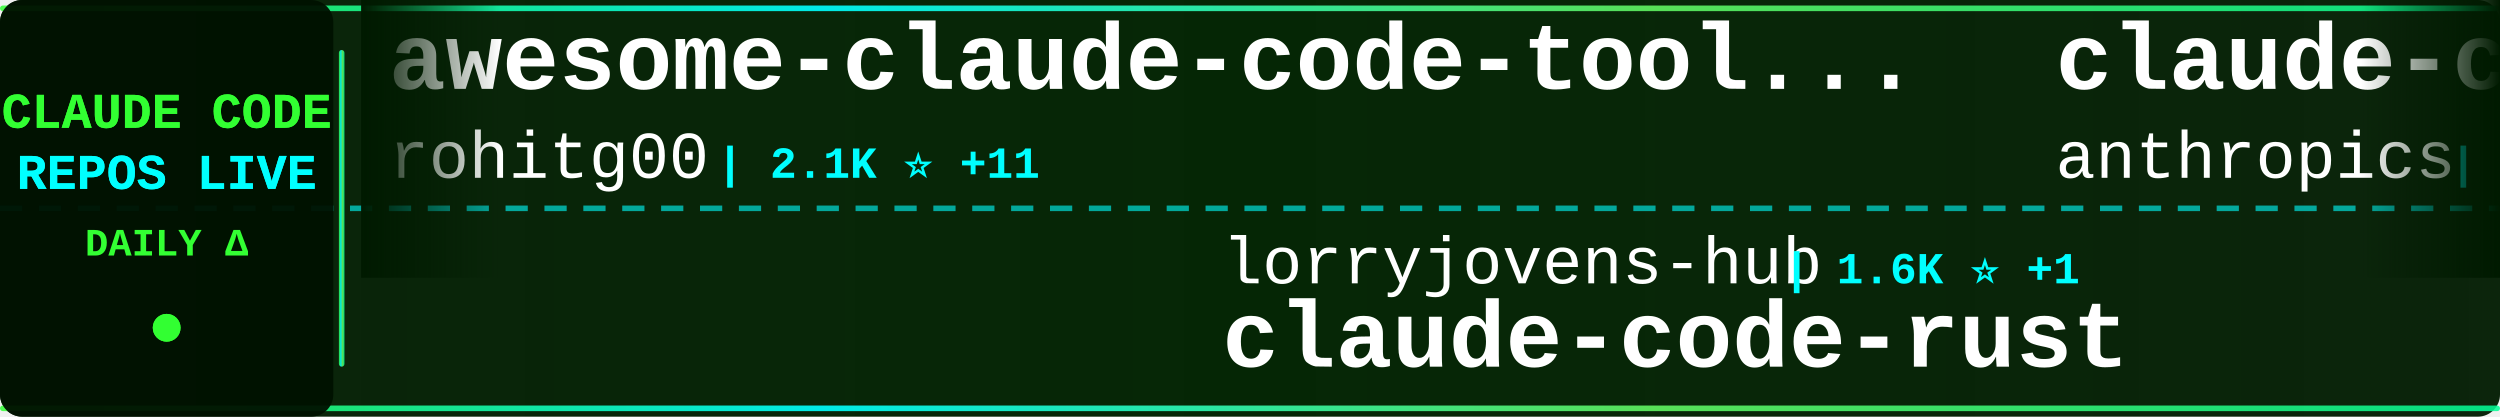
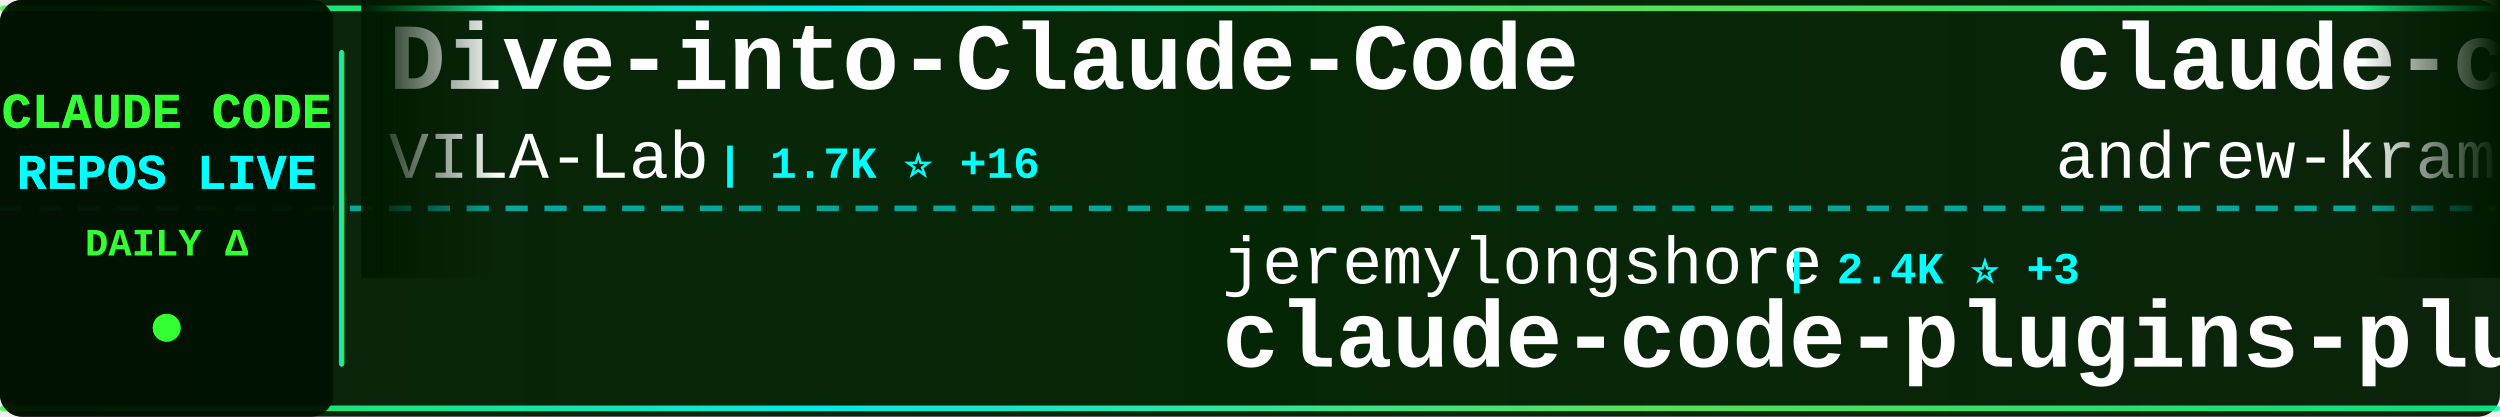
<svg xmlns="http://www.w3.org/2000/svg" width="900" height="150">
  <defs>
    <linearGradient id="tickerBg" x1="0%" y1="0%" x2="100%" y2="0%">
      <stop offset="0%" style="stop-color:#001a00;stop-opacity:0.95" />
      <stop offset="50%" style="stop-color:#002200;stop-opacity:0.98" />
      <stop offset="100%" style="stop-color:#001a00;stop-opacity:0.95" />
    </linearGradient>
    <linearGradient id="borderGrad" x1="0%" y1="0%" x2="100%" y2="0%">
      <stop offset="0%" style="stop-color:#33ff33;stop-opacity:0.85">
        <animate attributeName="stop-opacity" values="0.85;1;0.85" dur="2s" repeatCount="indefinite" />
      </stop>
      <stop offset="33%" style="stop-color:#00ffff;stop-opacity:0.9">
        <animate attributeName="stop-opacity" values="0.9;1;0.9" dur="2.2s" repeatCount="indefinite" />
      </stop>
      <stop offset="66%" style="stop-color:#66ff66;stop-opacity:0.85">
        <animate attributeName="stop-opacity" values="0.85;1;0.85" dur="1.8s" repeatCount="indefinite" />
      </stop>
      <stop offset="100%" style="stop-color:#00ff99;stop-opacity:0.85">
        <animate attributeName="stop-opacity" values="0.85;1;0.85" dur="2s" repeatCount="indefinite" />
      </stop>
    </linearGradient>
    <filter id="textGlow">
      <feGaussianBlur stdDeviation="0.1" result="coloredBlur" />
      <feMerge>
        <feMergeNode in="coloredBlur" />
        <feMergeNode in="SourceGraphic" />
      </feMerge>
    </filter>
    <filter id="metricGlow">
      <feGaussianBlur stdDeviation="0.2" result="coloredBlur" />
      <feMerge>
        <feMergeNode in="coloredBlur" />
        <feMergeNode in="SourceGraphic" />
      </feMerge>
    </filter>
    <linearGradient id="leftFade" x1="0%" y1="0%" x2="100%" y2="0%">
      <stop offset="0%" style="stop-color:#001a00;stop-opacity:1" />
      <stop offset="100%" style="stop-color:#001a00;stop-opacity:0" />
    </linearGradient>
    <linearGradient id="rightFade" x1="0%" y1="0%" x2="100%" y2="0%">
      <stop offset="0%" style="stop-color:#001a00;stop-opacity:0" />
      <stop offset="100%" style="stop-color:#001a00;stop-opacity:1" />
    </linearGradient>
  </defs>
  <rect width="900" height="150" fill="url(#tickerBg)" rx="8" />
  <rect x="0" y="2" width="900" height="2" fill="url(#borderGrad)" rx="1" />
  <rect x="0" y="146" width="900" height="2" fill="url(#borderGrad)" rx="1" />
  <line x1="0" y1="75" x2="900" y2="75" stroke="#00ffff" stroke-width="2" stroke-dasharray="8 6" opacity="0.6" />
  <rect x="0" y="0" width="120" height="150" fill="#001100" opacity="0.95" rx="8" />
  <text x="60" y="46" font-family="'Courier New', monospace" font-size="18" font-weight="bold" fill="#33ff33" text-anchor="middle" filter="url(#textGlow)">
    CLAUDE CODE
  </text>
  <text x="60" y="68" font-family="'Courier New', monospace" font-size="18" font-weight="bold" fill="#00ffff" text-anchor="middle" filter="url(#textGlow)">
    REPOS LIVE
  </text>
  <text x="60" y="92" font-family="'Courier New', monospace" font-size="14" font-weight="bold" fill="#33ff33" text-anchor="middle">
    DAILY Δ
  </text>
  <circle cx="60" cy="118" r="5" fill="#33ff33" filter="url(#metricGlow)">
    <animate attributeName="r" values="4;6;4" dur="1.5s" repeatCount="indefinite" />
    <animate attributeName="opacity" values="0.6;1;0.6" dur="1.5s" repeatCount="indefinite" />
  </circle>
  <rect x="122" y="18" width="2" height="114" fill="url(#borderGrad)" rx="1" />
  <clipPath id="tickerClip">
    <rect x="130" y="0" width="770" height="150" />
  </clipPath>
  <g clip-path="url(#tickerClip)">
    <g id="tickerItems">
      <animateTransform attributeName="transform" attributeType="XML" type="translate" from="0 0" to="-3000 0" dur="54s" repeatCount="indefinite" />
      <g transform="translate(0, 0)">
-         <text x="140" y="32" font-family="'Courier New', monospace" font-size="34" font-weight="bold" fill="#ffffff">awesome-claude-code-tool...</text>
-         <text x="140" y="64" font-family="'Courier New', monospace" font-size="24" font-weight="normal" fill="#ffffff" opacity="1.0">rohitg00</text>
-         <text x="258" y="64" font-family="'Courier New', monospace" font-size="16" font-weight="bold" fill="#00ffff"> | 2.1K ⭐ +11</text>
+         <text x="140" y="32" font-family="'Courier New', monospace" font-size="34" font-weight="bold" fill="#ffffff">Dive-into-Claude-Code</text>
+         <text x="140" y="64" font-family="'Courier New', monospace" font-size="24" font-weight="normal" fill="#ffffff" opacity="1.0">VILA-Lab</text>
+         <text x="258" y="64" font-family="'Courier New', monospace" font-size="16" font-weight="bold" fill="#00ffff"> | 1.7K ⭐ +16</text>
      </g>
      <g transform="translate(300, 0)">
-         <text x="140" y="102" font-family="'Courier New', monospace" font-size="24" font-weight="normal" fill="#ffffff" opacity="1.0">lorryjovens-hub</text>
-         <text x="342" y="102" font-family="'Courier New', monospace" font-size="16" font-weight="bold" fill="#00ffff"> | 1.6K ⭐ +1</text>
-         <text x="140" y="132" font-family="'Courier New', monospace" font-size="34" font-weight="bold" fill="#ffffff">claude-code-rust</text>
+         <text x="140" y="102" font-family="'Courier New', monospace" font-size="24" font-weight="normal" fill="#ffffff" opacity="1.0">jeremylongshore</text>
+         <text x="342" y="102" font-family="'Courier New', monospace" font-size="16" font-weight="bold" fill="#00ffff"> | 2.4K ⭐ +3</text>
+         <text x="140" y="132" font-family="'Courier New', monospace" font-size="34" font-weight="bold" fill="#ffffff">claude-code-plugins-plus...</text>
      </g>
      <g transform="translate(600, 0)">
-         <text x="140" y="32" font-family="'Courier New', monospace" font-size="34" font-weight="bold" fill="#ffffff">claude-code-action</text>
-         <text x="140" y="64" font-family="'Courier New', monospace" font-size="24" font-weight="normal" fill="#ffffff" opacity="1.0">anthropics</text>
-         <text x="282" y="64" font-family="'Courier New', monospace" font-size="16" font-weight="bold" fill="#00ffff"> | 8.0K ⭐ +14</text>
+         <text x="140" y="32" font-family="'Courier New', monospace" font-size="34" font-weight="bold" fill="#ffffff">claude-code-source-build</text>
+         <text x="140" y="64" font-family="'Courier New', monospace" font-size="24" font-weight="normal" fill="#ffffff" opacity="1.0">andrew-kramer-inno</text>
+         <text x="378" y="64" font-family="'Courier New', monospace" font-size="16" font-weight="bold" fill="#00ffff"> | 590 ⭐</text>
      </g>
      <g transform="translate(900, 0)">
-         <text x="140" y="102" font-family="'Courier New', monospace" font-size="24" font-weight="normal" fill="#ffffff" opacity="1.0">digitalsamba</text>
-         <text x="306" y="102" font-family="'Courier New', monospace" font-size="16" font-weight="bold" fill="#00ffff"> | 1.5K ⭐ +7</text>
-         <text x="140" y="132" font-family="'Courier New', monospace" font-size="34" font-weight="bold" fill="#ffffff">claude-code-video-toolki...</text>
+         <text x="140" y="102" font-family="'Courier New', monospace" font-size="24" font-weight="normal" fill="#ffffff" opacity="1.0">ding113</text>
+         <text x="246" y="102" font-family="'Courier New', monospace" font-size="16" font-weight="bold" fill="#00ffff"> | 3.1K ⭐ +13</text>
+         <text x="140" y="132" font-family="'Courier New', monospace" font-size="34" font-weight="bold" fill="#ffffff">claude-code-hub</text>
      </g>
      <g transform="translate(1200, 0)">
-         <text x="140" y="32" font-family="'Courier New', monospace" font-size="34" font-weight="bold" fill="#ffffff">my-claude-code-setup</text>
-         <text x="140" y="64" font-family="'Courier New', monospace" font-size="24" font-weight="normal" fill="#ffffff" opacity="1.0">centminmod</text>
-         <text x="282" y="64" font-family="'Courier New', monospace" font-size="16" font-weight="bold" fill="#00ffff"> | 2.4K ⭐ +1</text>
+         <text x="140" y="32" font-family="'Courier New', monospace" font-size="34" font-weight="bold" fill="#ffffff">Open-ClaudeCode</text>
+         <text x="140" y="64" font-family="'Courier New', monospace" font-size="24" font-weight="normal" fill="#ffffff" opacity="1.0">LING71671</text>
+         <text x="270" y="64" font-family="'Courier New', monospace" font-size="16" font-weight="bold" fill="#00ffff"> | 891 ⭐ +1</text>
      </g>
      <g transform="translate(1500, 0)">
+         <text x="140" y="102" font-family="'Courier New', monospace" font-size="24" font-weight="normal" fill="#ffffff" opacity="1.0">fazxes</text>
+         <text x="234" y="102" font-family="'Courier New', monospace" font-size="16" font-weight="bold" fill="#00ffff"> | 221 ⭐</text>
+         <text x="140" y="132" font-family="'Courier New', monospace" font-size="34" font-weight="bold" fill="#ffffff">Claude-code</text>
+       </g>
+       <g transform="translate(1800, 0)">
+         <text x="140" y="32" font-family="'Courier New', monospace" font-size="34" font-weight="bold" fill="#ffffff">claude-code-from-source</text>
+         <text x="140" y="64" font-family="'Courier New', monospace" font-size="24" font-weight="normal" fill="#ffffff" opacity="1.0">alejandrobalderas</text>
+         <text x="366" y="64" font-family="'Courier New', monospace" font-size="16" font-weight="bold" fill="#00ffff"> | 2.2K ⭐ +4</text>
+       </g>
+       <g transform="translate(2100, 0)">
+         <text x="140" y="102" font-family="'Courier New', monospace" font-size="24" font-weight="normal" fill="#ffffff" opacity="1.0">Donchitos</text>
+         <text x="270" y="102" font-family="'Courier New', monospace" font-size="16" font-weight="bold" fill="#00ffff"> | 21.9K ⭐ +78</text>
+         <text x="140" y="132" font-family="'Courier New', monospace" font-size="34" font-weight="bold" fill="#ffffff">Claude-Code-Game-Studios</text>
+       </g>
+       <g transform="translate(2400, 0)">
+         <text x="140" y="32" font-family="'Courier New', monospace" font-size="34" font-weight="bold" fill="#ffffff">claude_codex_bridge</text>
+         <text x="140" y="64" font-family="'Courier New', monospace" font-size="24" font-weight="normal" fill="#ffffff" opacity="1.0">SeemSeam</text>
+         <text x="258" y="64" font-family="'Courier New', monospace" font-size="16" font-weight="bold" fill="#00ffff"> | 3.0K ⭐ +7</text>
+       </g>
+       <g transform="translate(2700, 0)">
        <text x="140" y="102" font-family="'Courier New', monospace" font-size="24" font-weight="normal" fill="#ffffff" opacity="1.0">RichardAtCT</text>
        <text x="294" y="102" font-family="'Courier New', monospace" font-size="16" font-weight="bold" fill="#00ffff"> | 2.7K ⭐</text>
        <text x="140" y="132" font-family="'Courier New', monospace" font-size="34" font-weight="bold" fill="#ffffff">claude-code-telegram</text>
      </g>
-       <g transform="translate(1800, 0)">
-         <text x="140" y="32" font-family="'Courier New', monospace" font-size="34" font-weight="bold" fill="#ffffff">claude-code-source-code</text>
-         <text x="140" y="64" font-family="'Courier New', monospace" font-size="24" font-weight="normal" fill="#ffffff" opacity="1.0">777genius</text>
-         <text x="270" y="64" font-family="'Courier New', monospace" font-size="16" font-weight="bold" fill="#00ffff"> | 915 ⭐</text>
-       </g>
-       <g transform="translate(2100, 0)">
-         <text x="140" y="102" font-family="'Courier New', monospace" font-size="24" font-weight="normal" fill="#ffffff" opacity="1.0">ChinaSiro</text>
-         <text x="270" y="102" font-family="'Courier New', monospace" font-size="16" font-weight="bold" fill="#00ffff"> | 9.4K ⭐ +8</text>
-         <text x="140" y="132" font-family="'Courier New', monospace" font-size="34" font-weight="bold" fill="#ffffff">claude-code-sourcemap</text>
-       </g>
-       <g transform="translate(2400, 0)">
-         <text x="140" y="32" font-family="'Courier New', monospace" font-size="34" font-weight="bold" fill="#ffffff">Claude-Code</text>
-         <text x="140" y="64" font-family="'Courier New', monospace" font-size="24" font-weight="normal" fill="#ffffff" opacity="1.0">KPR111</text>
-         <text x="234" y="64" font-family="'Courier New', monospace" font-size="16" font-weight="bold" fill="#00ffff"> | 18 ⭐</text>
-       </g>
-       <g transform="translate(2700, 0)">
-         <text x="140" y="102" font-family="'Courier New', monospace" font-size="24" font-weight="normal" fill="#ffffff" opacity="1.0">kodu-ai</text>
-         <text x="246" y="102" font-family="'Courier New', monospace" font-size="16" font-weight="bold" fill="#00ffff"> | 5.3K ⭐</text>
-         <text x="140" y="132" font-family="'Courier New', monospace" font-size="34" font-weight="bold" fill="#ffffff">claude-coder</text>
-       </g>
      <g transform="translate(3000, 0)">
-         <text x="140" y="32" font-family="'Courier New', monospace" font-size="34" font-weight="bold" fill="#ffffff">awesome-claude-code-tool...</text>
-         <text x="140" y="64" font-family="'Courier New', monospace" font-size="24" font-weight="normal" fill="#ffffff" opacity="1.0">rohitg00</text>
-         <text x="258" y="64" font-family="'Courier New', monospace" font-size="16" font-weight="bold" fill="#00ffff"> | 2.1K ⭐ +11</text>
+         <text x="140" y="32" font-family="'Courier New', monospace" font-size="34" font-weight="bold" fill="#ffffff">Dive-into-Claude-Code</text>
+         <text x="140" y="64" font-family="'Courier New', monospace" font-size="24" font-weight="normal" fill="#ffffff" opacity="1.0">VILA-Lab</text>
+         <text x="258" y="64" font-family="'Courier New', monospace" font-size="16" font-weight="bold" fill="#00ffff"> | 1.7K ⭐ +16</text>
      </g>
      <g transform="translate(3300, 0)">
-         <text x="140" y="102" font-family="'Courier New', monospace" font-size="24" font-weight="normal" fill="#ffffff" opacity="1.0">lorryjovens-hub</text>
-         <text x="342" y="102" font-family="'Courier New', monospace" font-size="16" font-weight="bold" fill="#00ffff"> | 1.6K ⭐ +1</text>
-         <text x="140" y="132" font-family="'Courier New', monospace" font-size="34" font-weight="bold" fill="#ffffff">claude-code-rust</text>
+         <text x="140" y="102" font-family="'Courier New', monospace" font-size="24" font-weight="normal" fill="#ffffff" opacity="1.0">jeremylongshore</text>
+         <text x="342" y="102" font-family="'Courier New', monospace" font-size="16" font-weight="bold" fill="#00ffff"> | 2.4K ⭐ +3</text>
+         <text x="140" y="132" font-family="'Courier New', monospace" font-size="34" font-weight="bold" fill="#ffffff">claude-code-plugins-plus...</text>
      </g>
      <g transform="translate(3600, 0)">
-         <text x="140" y="32" font-family="'Courier New', monospace" font-size="34" font-weight="bold" fill="#ffffff">claude-code-action</text>
-         <text x="140" y="64" font-family="'Courier New', monospace" font-size="24" font-weight="normal" fill="#ffffff" opacity="1.0">anthropics</text>
-         <text x="282" y="64" font-family="'Courier New', monospace" font-size="16" font-weight="bold" fill="#00ffff"> | 8.0K ⭐ +14</text>
+         <text x="140" y="32" font-family="'Courier New', monospace" font-size="34" font-weight="bold" fill="#ffffff">claude-code-source-build</text>
+         <text x="140" y="64" font-family="'Courier New', monospace" font-size="24" font-weight="normal" fill="#ffffff" opacity="1.0">andrew-kramer-inno</text>
+         <text x="378" y="64" font-family="'Courier New', monospace" font-size="16" font-weight="bold" fill="#00ffff"> | 590 ⭐</text>
      </g>
      <g transform="translate(3900, 0)">
-         <text x="140" y="102" font-family="'Courier New', monospace" font-size="24" font-weight="normal" fill="#ffffff" opacity="1.0">digitalsamba</text>
-         <text x="306" y="102" font-family="'Courier New', monospace" font-size="16" font-weight="bold" fill="#00ffff"> | 1.5K ⭐ +7</text>
-         <text x="140" y="132" font-family="'Courier New', monospace" font-size="34" font-weight="bold" fill="#ffffff">claude-code-video-toolki...</text>
+         <text x="140" y="102" font-family="'Courier New', monospace" font-size="24" font-weight="normal" fill="#ffffff" opacity="1.0">ding113</text>
+         <text x="246" y="102" font-family="'Courier New', monospace" font-size="16" font-weight="bold" fill="#00ffff"> | 3.1K ⭐ +13</text>
+         <text x="140" y="132" font-family="'Courier New', monospace" font-size="34" font-weight="bold" fill="#ffffff">claude-code-hub</text>
      </g>
    </g>
  </g>
  <rect x="130" y="0" width="50" height="100" fill="url(#leftFade)" />
  <rect x="850" y="0" width="50" height="100" fill="url(#rightFade)" />
</svg>
